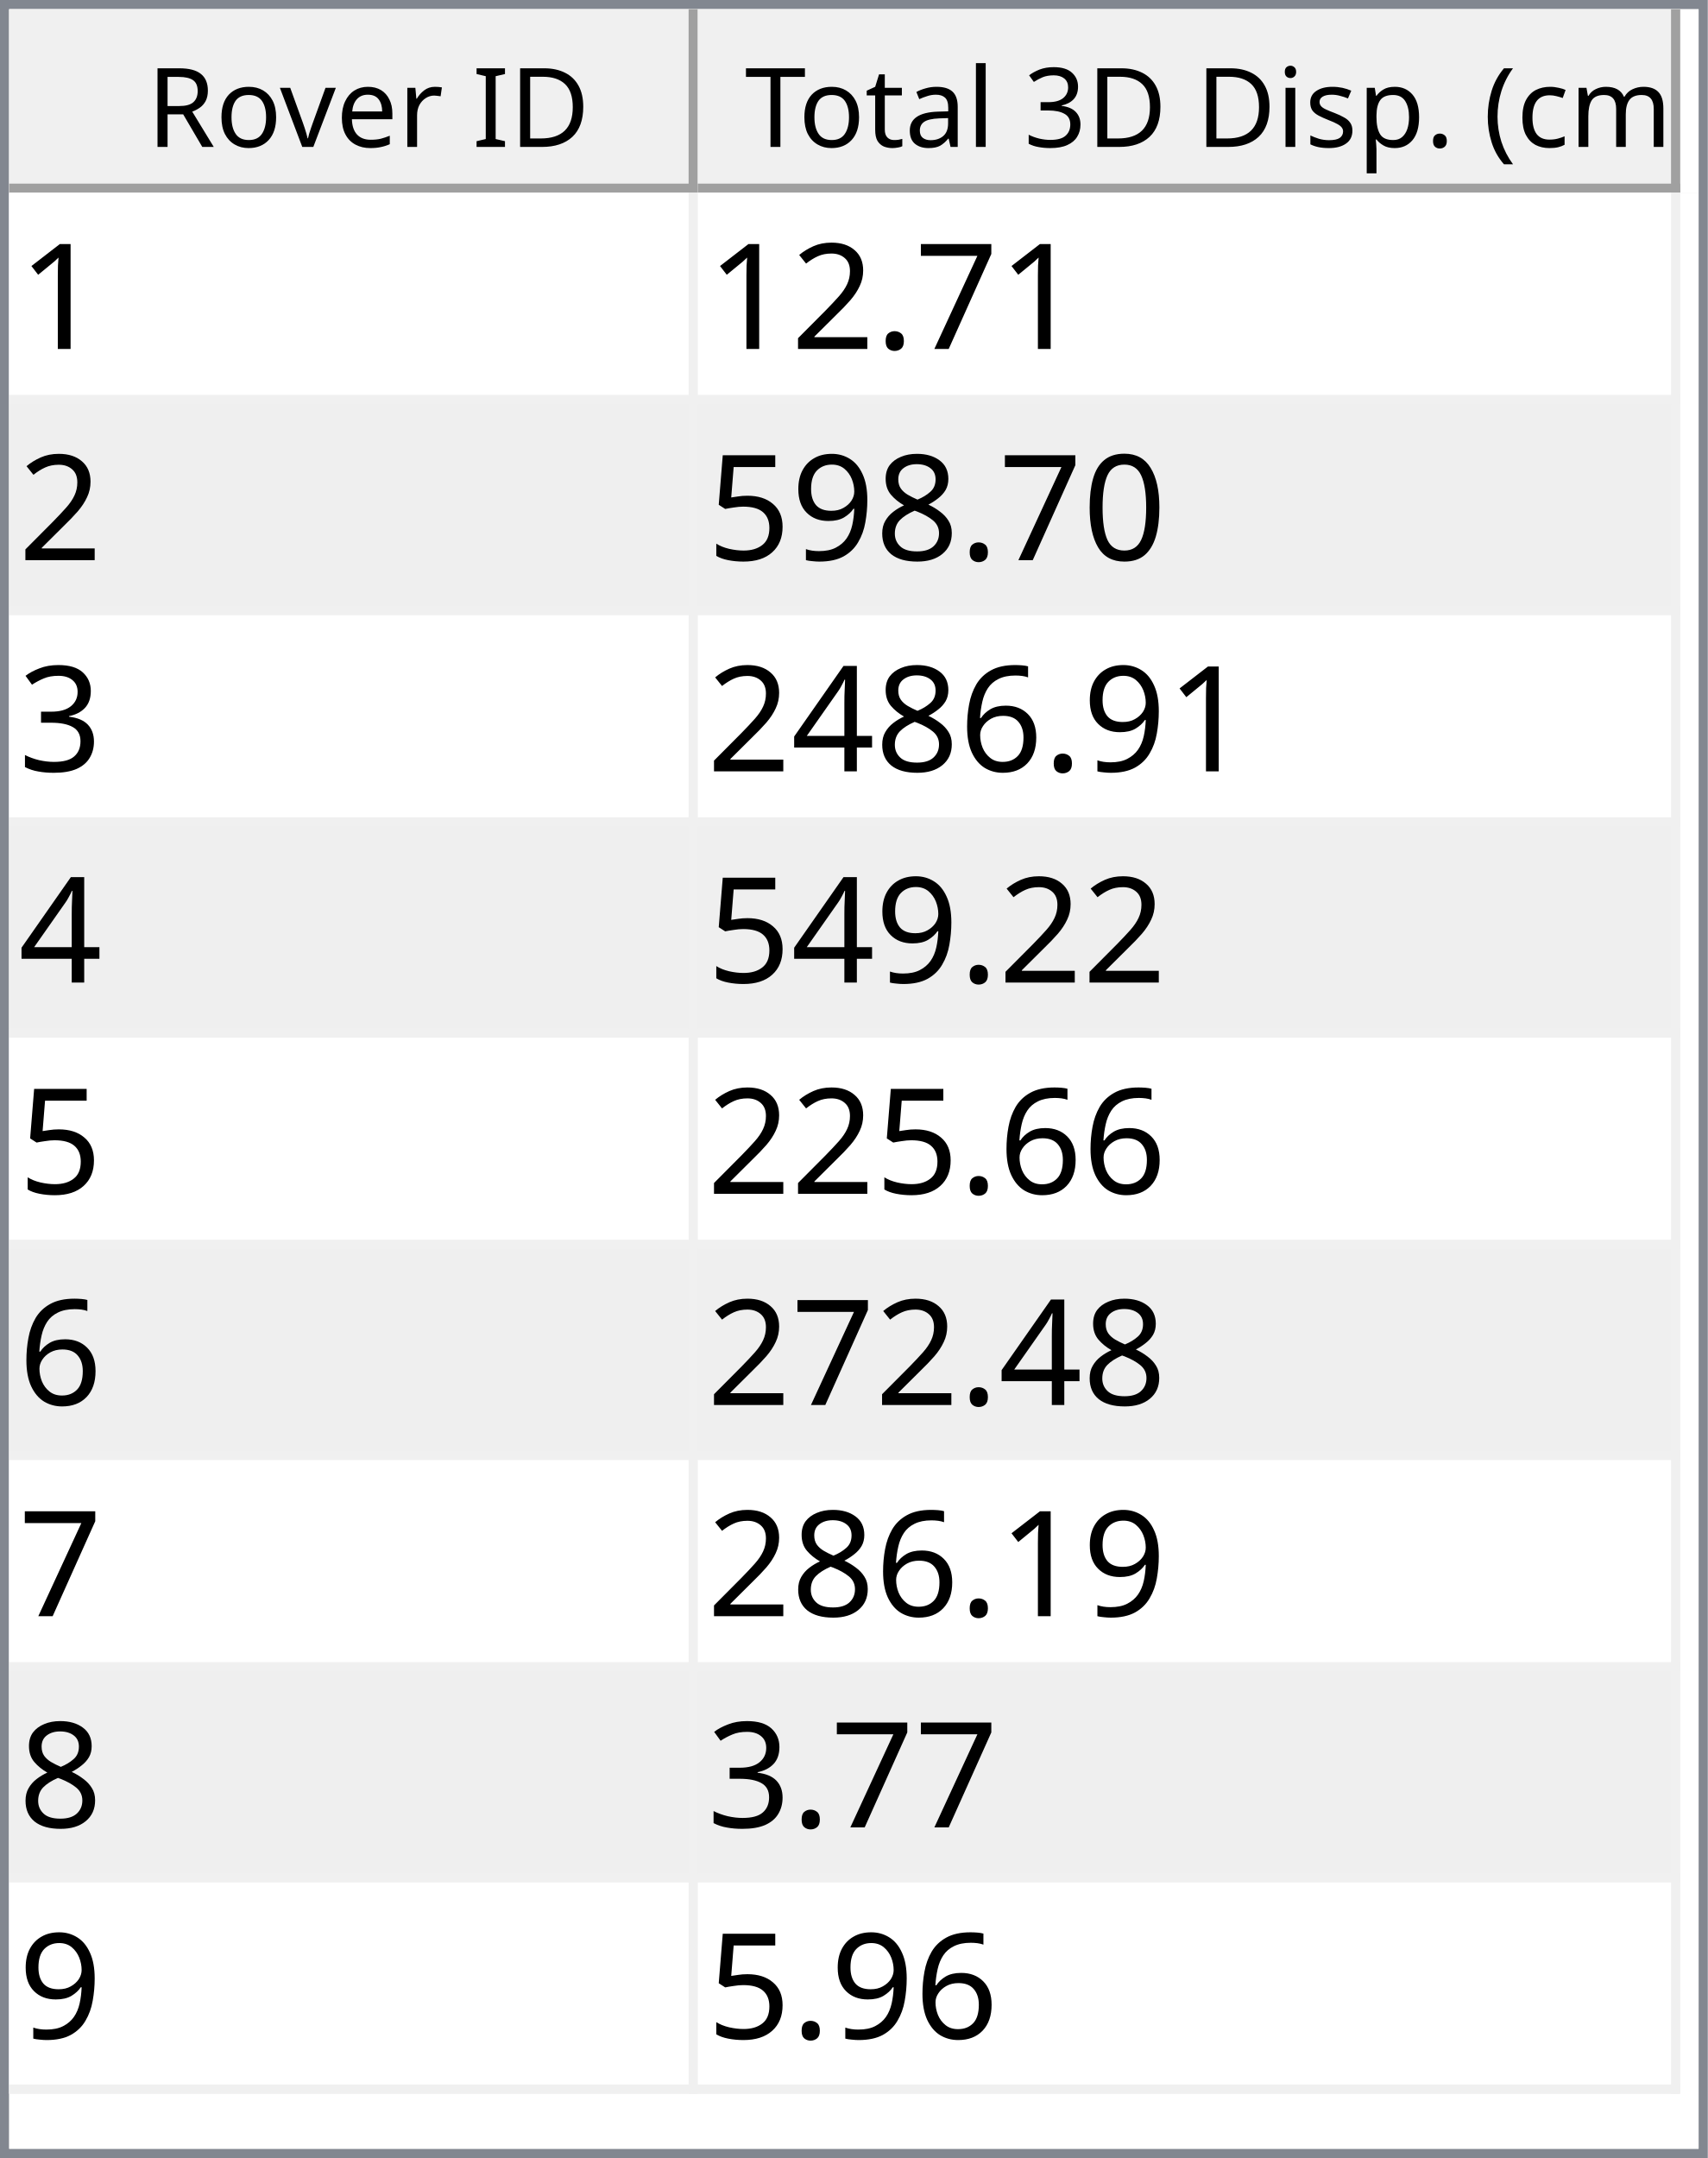
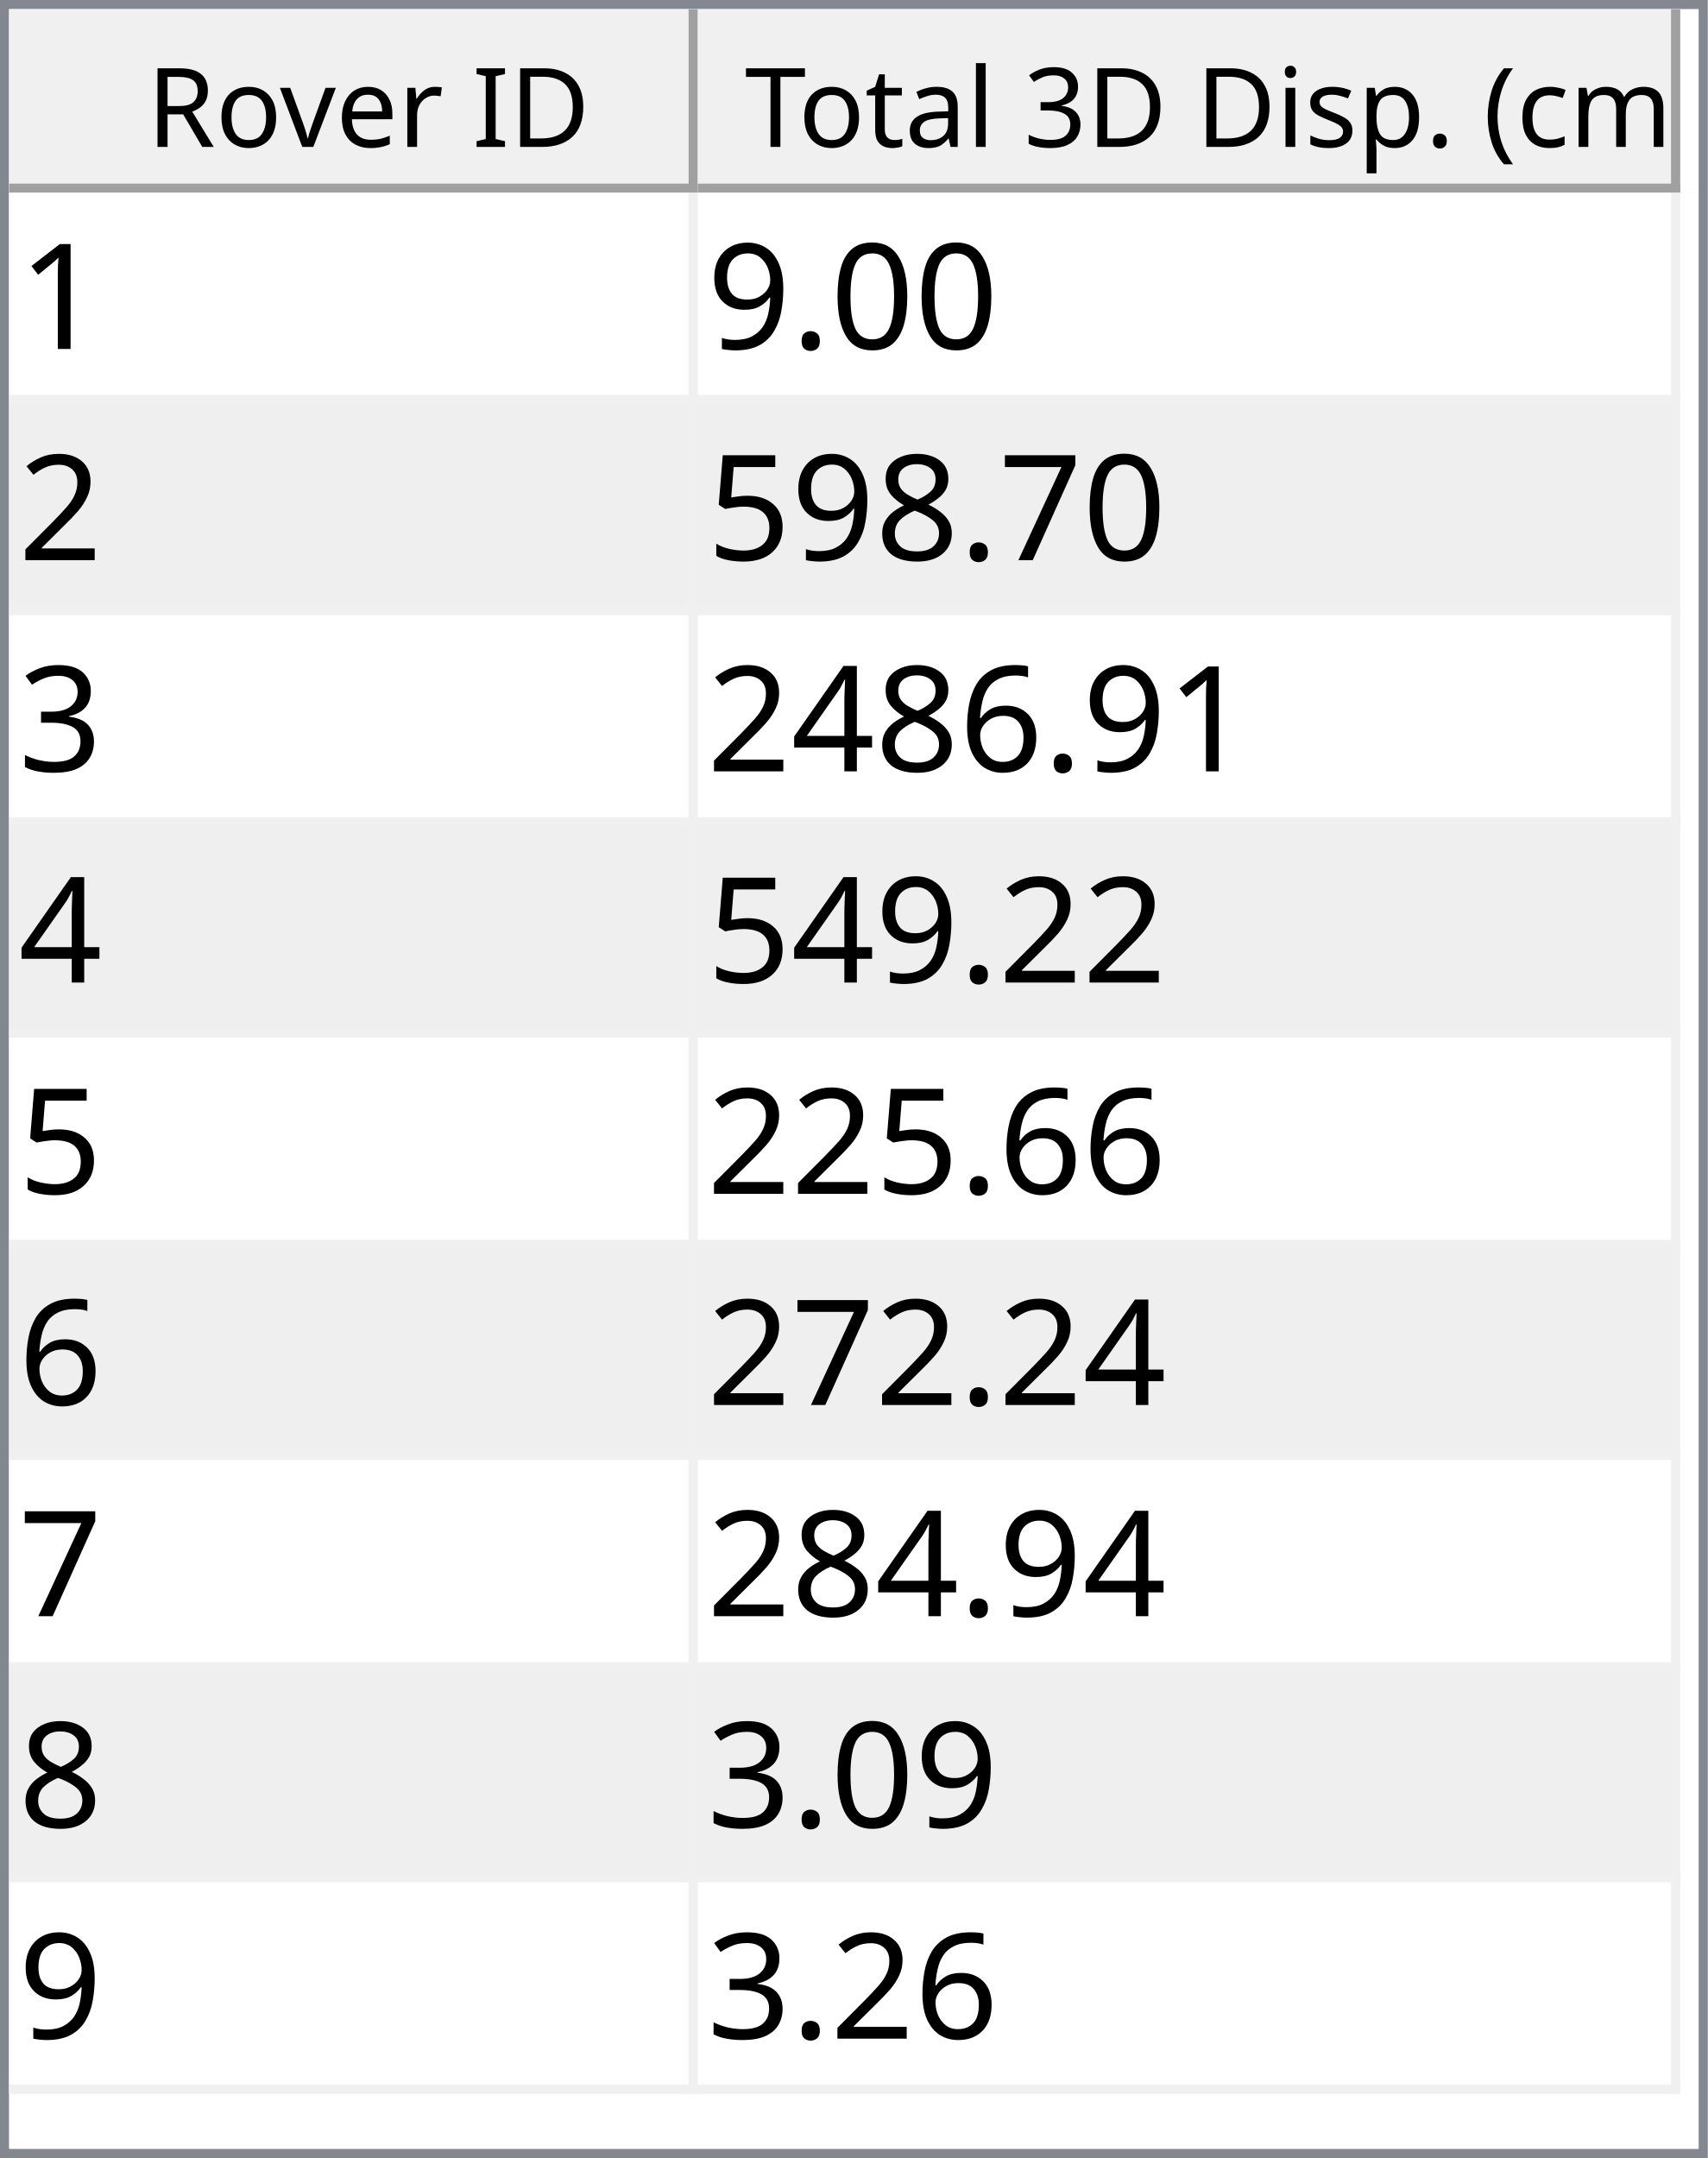
<svg xmlns="http://www.w3.org/2000/svg" style="fill-opacity:1; color-rendering:auto; color-interpolation:auto; text-rendering:auto; stroke:black; stroke-linecap:square; stroke-miterlimit:10; shape-rendering:auto; stroke-opacity:1; fill:black; stroke-dasharray:none; font-weight:normal; stroke-width:1; font-family:'Dialog'; font-style:normal; stroke-linejoin:miter; font-size:12px; stroke-dashoffset:0; image-rendering:auto;" width="186" height="235">
  <defs id="genericDefs" />
  <g>
    <defs id="defs1">
      <clipPath clipPathUnits="userSpaceOnUse" id="clipPath1">
        <path d="M0 0 L186 0 L186 235 L0 235 L0 0 Z" />
      </clipPath>
      <clipPath clipPathUnits="userSpaceOnUse" id="clipPath2">
        <path d="M0 0 L0 235 L186 235 L186 0 Z" />
      </clipPath>
      <clipPath clipPathUnits="userSpaceOnUse" id="clipPath3">
        <path d="M0 0 L0 20 L184 20 L184 0 Z" />
      </clipPath>
      <clipPath clipPathUnits="userSpaceOnUse" id="clipPath4">
        <path d="M0 0 L0 20 L75 20 L75 0 Z" />
      </clipPath>
      <clipPath clipPathUnits="userSpaceOnUse" id="clipPath5">
        <path d="M1 1 L1 19 L74 19 L74 1 Z" />
      </clipPath>
      <clipPath clipPathUnits="userSpaceOnUse" id="clipPath6">
        <path d="M0 0 L0 18 L73 18 L73 0 Z" />
      </clipPath>
      <clipPath clipPathUnits="userSpaceOnUse" id="clipPath7">
        <path d="M-0.5 -0.5 L-0.5 19.5 L74.5 19.5 L74.5 -0.5 Z" />
      </clipPath>
      <clipPath clipPathUnits="userSpaceOnUse" id="clipPath8">
        <path d="M0 0 L0 20 L107 20 L107 0 Z" />
      </clipPath>
      <clipPath clipPathUnits="userSpaceOnUse" id="clipPath9">
        <path d="M1 1 L1 19 L106 19 L106 1 Z" />
      </clipPath>
      <clipPath clipPathUnits="userSpaceOnUse" id="clipPath10">
        <path d="M0 0 L0 18 L105 18 L105 0 Z" />
      </clipPath>
      <clipPath clipPathUnits="userSpaceOnUse" id="clipPath11">
        <path d="M-0.5 -0.5 L-0.5 19.5 L106.5 19.5 L106.5 -0.5 Z" />
      </clipPath>
      <clipPath clipPathUnits="userSpaceOnUse" id="clipPath12">
        <path d="M0 0 L0 213 L184 213 L184 0 Z" />
      </clipPath>
      <clipPath clipPathUnits="userSpaceOnUse" id="clipPath13">
        <path d="M0 0 L0 207 L182 207 L182 0 Z" />
      </clipPath>
      <clipPath clipPathUnits="userSpaceOnUse" id="clipPath14">
        <path d="M-0.5 -0.5 L-0.5 206.5 L181.5 206.5 L181.5 -0.5 Z" />
      </clipPath>
      <clipPath clipPathUnits="userSpaceOnUse" id="clipPath15">
        <path d="M0 0 L0 22 L74 22 L74 0 Z" />
      </clipPath>
      <clipPath clipPathUnits="userSpaceOnUse" id="clipPath16">
        <path d="M0 0 L0 22 L106 22 L106 0 Z" />
      </clipPath>
      <font horiz-adv-x="64.551" id="font1">
        <font-face ascent="107.91" descent="25.098" units-per-em="100" style="font-style:normal; font-family:Segoe UI; font-weight:normal;" />
        <missing-glyph horiz-adv-x="64.551" d="M8.109 0 L8.109 68.266 L56.453 68.266 L56.453 0 L8.109 0 ZM15.328 7.234 L49.219 7.234 L49.219 61.031 L15.328 61.031 L15.328 7.234 Z" />
        <glyph unicode="D" horiz-adv-x="70.117" d="M9.188 0 L9.188 70.016 L28.516 70.016 Q65.531 70.016 65.531 35.891 Q65.531 19.672 55.25 9.836 Q44.969 0 27.734 0 L9.188 0 ZM17.391 62.594 L17.391 7.422 L27.828 7.422 Q41.609 7.422 49.273 14.797 Q56.938 22.172 56.938 35.688 Q56.938 62.594 28.328 62.594 L17.391 62.594 Z" />
        <glyph unicode="I" horiz-adv-x="26.611" d="M17.391 0 L9.188 0 L9.188 70.016 L17.391 70.016 L17.391 0 Z" />
        <glyph unicode=" " horiz-adv-x="27.393" d="" />
        <glyph unicode="r" horiz-adv-x="34.766" d="M34.188 41.891 Q32.078 43.5 28.125 43.5 Q23 43.5 19.555 38.672 Q16.109 33.844 16.109 25.484 L16.109 0 L8.109 0 L8.109 50 L16.109 50 L16.109 39.703 L16.312 39.703 Q18.016 44.969 21.531 47.922 Q25.047 50.875 29.391 50.875 Q32.516 50.875 34.188 50.203 L34.188 41.891 Z" />
        <glyph unicode="e" horiz-adv-x="52.295" d="M48.297 23 L12.984 23 Q13.188 14.656 17.484 10.109 Q21.781 5.562 29.297 5.562 Q37.75 5.562 44.828 11.141 L44.828 3.609 Q38.234 -1.172 27.391 -1.172 Q16.797 -1.172 10.742 5.641 Q4.688 12.453 4.688 24.812 Q4.688 36.469 11.305 43.82 Q17.922 51.172 27.734 51.172 Q37.547 51.172 42.922 44.828 Q48.297 38.484 48.297 27.203 L48.297 23 ZM40.094 29.781 Q40.047 36.719 36.75 40.578 Q33.453 44.438 27.594 44.438 Q21.922 44.438 17.969 40.383 Q14.016 36.328 13.094 29.781 L40.094 29.781 Z" />
        <glyph unicode="v" horiz-adv-x="47.9" d="M47.406 50 L27.484 0 L19.625 0 L0.688 50 L9.469 50 L22.172 13.672 Q23.578 9.672 23.922 6.688 L24.125 6.688 Q24.609 10.453 25.688 13.484 L38.969 50 L47.406 50 Z" />
        <glyph unicode="o" horiz-adv-x="58.594" d="M29 -1.172 Q17.922 -1.172 11.305 5.836 Q4.688 12.844 4.688 24.422 Q4.688 37.016 11.57 44.094 Q18.453 51.172 30.172 51.172 Q41.359 51.172 47.633 44.289 Q53.906 37.406 53.906 25.203 Q53.906 13.234 47.141 6.031 Q40.375 -1.172 29 -1.172 ZM29.594 44.438 Q21.875 44.438 17.383 39.188 Q12.891 33.938 12.891 24.703 Q12.891 15.828 17.43 10.695 Q21.969 5.562 29.594 5.562 Q37.359 5.562 41.531 10.594 Q45.703 15.625 45.703 24.906 Q45.703 34.281 41.531 39.359 Q37.359 44.438 29.594 44.438 Z" />
        <glyph unicode="R" horiz-adv-x="59.814" d="M59.375 0 L49.609 0 L37.891 19.625 Q36.281 22.359 34.766 24.289 Q33.25 26.219 31.664 27.438 Q30.078 28.656 28.25 29.219 Q26.422 29.781 24.125 29.781 L17.391 29.781 L17.391 0 L9.188 0 L9.188 70.016 L30.078 70.016 Q34.672 70.016 38.555 68.867 Q42.438 67.719 45.289 65.375 Q48.141 63.031 49.758 59.547 Q51.375 56.062 51.375 51.375 Q51.375 47.703 50.273 44.656 Q49.172 41.609 47.148 39.211 Q45.125 36.812 42.266 35.133 Q39.406 33.453 35.844 32.516 L35.844 32.328 Q37.594 31.547 38.891 30.547 Q40.188 29.547 41.359 28.18 Q42.531 26.812 43.68 25.078 Q44.828 23.344 46.234 21.047 L59.375 0 ZM17.391 62.594 L17.391 37.203 L28.516 37.203 Q31.594 37.203 34.203 38.133 Q36.812 39.062 38.719 40.797 Q40.625 42.531 41.703 45.047 Q42.781 47.562 42.781 50.688 Q42.781 56.297 39.141 59.445 Q35.5 62.594 28.609 62.594 L17.391 62.594 Z" />
        <glyph unicode=")" horiz-adv-x="30.176" d="M8.297 -15.922 L1.172 -15.922 Q16.406 2.344 16.406 26.812 Q16.406 51.469 1.078 70.016 L8.297 70.016 Q23.531 52.156 23.531 26.703 Q23.531 1.375 8.297 -15.922 Z" />
        <glyph unicode="m" horiz-adv-x="86.133" d="M79.109 0 L71.094 0 L71.094 28.719 Q71.094 37.016 68.531 40.727 Q65.969 44.438 59.906 44.438 Q54.781 44.438 51.195 39.75 Q47.609 35.062 47.609 28.516 L47.609 0 L39.594 0 L39.594 29.688 Q39.594 44.438 28.219 44.438 Q22.953 44.438 19.531 40.016 Q16.109 35.594 16.109 28.516 L16.109 0 L8.109 0 L8.109 50 L16.109 50 L16.109 42.094 L16.312 42.094 Q21.625 51.172 31.844 51.172 Q36.969 51.172 40.773 48.312 Q44.578 45.453 46 40.828 Q51.562 51.172 62.594 51.172 Q79.109 51.172 79.109 30.812 L79.109 0 Z" />
        <glyph unicode="c" horiz-adv-x="46.191" d="M42.188 2.297 Q36.422 -1.172 28.516 -1.172 Q17.828 -1.172 11.258 5.789 Q4.688 12.75 4.688 23.828 Q4.688 36.188 11.766 43.68 Q18.844 51.172 30.672 51.172 Q37.25 51.172 42.281 48.734 L42.281 40.531 Q36.719 44.438 30.375 44.438 Q22.703 44.438 17.797 38.945 Q12.891 33.453 12.891 24.516 Q12.891 15.719 17.508 10.641 Q22.125 5.562 29.891 5.562 Q36.422 5.562 42.188 9.906 L42.188 2.297 Z" />
        <glyph unicode="(" horiz-adv-x="30.176" d="M29.109 -15.922 L21.969 -15.922 Q6.844 1.375 6.844 26.703 Q6.844 52.156 21.969 70.016 L29.203 70.016 Q13.875 51.469 13.875 26.812 Q13.875 2.344 29.109 -15.922 Z" />
        <glyph unicode="." horiz-adv-x="21.68" d="M10.891 -1.078 Q8.641 -1.078 7.055 0.539 Q5.469 2.156 5.469 4.391 Q5.469 6.641 7.055 8.273 Q8.641 9.906 10.891 9.906 Q13.188 9.906 14.797 8.273 Q16.406 6.641 16.406 4.391 Q16.406 2.156 14.797 0.539 Q13.188 -1.078 10.891 -1.078 Z" />
        <glyph unicode="p" horiz-adv-x="58.789" d="M16.312 7.234 L16.109 7.234 L16.109 -23 L8.109 -23 L8.109 50 L16.109 50 L16.109 41.219 L16.312 41.219 Q22.219 51.172 33.594 51.172 Q43.266 51.172 48.688 44.461 Q54.109 37.75 54.109 26.469 Q54.109 13.922 48 6.375 Q41.891 -1.172 31.297 -1.172 Q21.578 -1.172 16.312 7.234 ZM16.109 27.391 L16.109 20.406 Q16.109 14.203 20.141 9.883 Q24.172 5.562 30.375 5.562 Q37.641 5.562 41.773 11.133 Q45.906 16.703 45.906 26.609 Q45.906 34.969 42.047 39.703 Q38.188 44.438 31.594 44.438 Q24.609 44.438 20.359 39.578 Q16.109 34.719 16.109 27.391 Z" />
        <glyph unicode="s" horiz-adv-x="42.432" d="M5.078 1.812 L5.078 10.406 Q11.625 5.562 19.484 5.562 Q30.031 5.562 30.031 12.594 Q30.031 14.594 29.125 15.992 Q28.219 17.391 26.68 18.461 Q25.141 19.531 23.07 20.383 Q21 21.234 18.609 22.172 Q15.281 23.484 12.766 24.828 Q10.25 26.172 8.57 27.859 Q6.891 29.547 6.031 31.695 Q5.172 33.844 5.172 36.719 Q5.172 40.234 6.789 42.945 Q8.406 45.656 11.086 47.484 Q13.766 49.312 17.211 50.242 Q20.656 51.172 24.312 51.172 Q30.812 51.172 35.938 48.922 L35.938 40.828 Q30.422 44.438 23.25 44.438 Q21 44.438 19.195 43.922 Q17.391 43.406 16.094 42.477 Q14.797 41.547 14.086 40.258 Q13.375 38.969 13.375 37.406 Q13.375 35.453 14.086 34.133 Q14.797 32.812 16.164 31.789 Q17.531 30.766 19.484 29.938 Q21.438 29.109 23.922 28.125 Q27.25 26.859 29.883 25.516 Q32.516 24.172 34.375 22.484 Q36.234 20.797 37.234 18.602 Q38.234 16.406 38.234 13.375 Q38.234 9.672 36.602 6.938 Q34.969 4.203 32.234 2.398 Q29.5 0.594 25.93 -0.289 Q22.359 -1.172 18.453 -1.172 Q10.75 -1.172 5.078 1.812 Z" />
        <glyph unicode="i" horiz-adv-x="24.219" d="M12.203 62.703 Q10.062 62.703 8.547 64.164 Q7.031 65.625 7.031 67.875 Q7.031 70.125 8.547 71.609 Q10.062 73.094 12.203 73.094 Q14.406 73.094 15.945 71.609 Q17.484 70.125 17.484 67.875 Q17.484 65.719 15.945 64.211 Q14.406 62.703 12.203 62.703 ZM16.109 0 L8.109 0 L8.109 50 L16.109 50 L16.109 0 Z" />
        <glyph unicode="3" horiz-adv-x="53.906" d="M46.531 19.828 Q46.531 15.094 44.75 11.211 Q42.969 7.328 39.719 4.57 Q36.469 1.812 31.93 0.297 Q27.391 -1.219 21.922 -1.219 Q11.922 -1.219 6 2.594 L6 11.188 Q13.094 5.609 22.219 5.609 Q25.875 5.609 28.828 6.539 Q31.781 7.469 33.906 9.227 Q36.031 10.984 37.18 13.477 Q38.328 15.969 38.328 19.094 Q38.328 32.812 18.797 32.812 L12.984 32.812 L12.984 39.594 L18.5 39.594 Q35.797 39.594 35.797 52.484 Q35.797 64.406 22.609 64.406 Q15.188 64.406 8.688 59.422 L8.688 67.188 Q15.375 71.188 24.609 71.188 Q29 71.188 32.57 69.969 Q36.141 68.75 38.68 66.555 Q41.219 64.359 42.609 61.281 Q44 58.203 44 54.5 Q44 40.672 30.031 36.719 L30.031 36.531 Q33.594 36.141 36.625 34.797 Q39.656 33.453 41.852 31.305 Q44.047 29.156 45.289 26.25 Q46.531 23.344 46.531 19.828 Z" />
        <glyph unicode="l" horiz-adv-x="24.219" d="M16.109 0 L8.109 0 L8.109 74.031 L16.109 74.031 L16.109 0 Z" />
        <glyph unicode="a" horiz-adv-x="50.879" d="M43.891 0 L35.891 0 L35.891 7.812 L35.688 7.812 Q30.469 -1.172 20.312 -1.172 Q12.844 -1.172 8.617 2.781 Q4.391 6.734 4.391 13.281 Q4.391 27.297 20.906 29.594 L35.891 31.688 Q35.891 44.438 25.594 44.438 Q16.547 44.438 9.281 38.281 L9.281 46.484 Q16.656 51.172 26.266 51.172 Q43.891 51.172 43.891 32.516 L43.891 0 ZM35.891 25.297 L23.828 23.641 Q18.266 22.859 15.43 20.875 Q12.594 18.891 12.594 13.875 Q12.594 10.203 15.211 7.883 Q17.828 5.562 22.172 5.562 Q28.125 5.562 32.008 9.742 Q35.891 13.922 35.891 20.312 L35.891 25.297 Z" />
        <glyph unicode="t" horiz-adv-x="33.887" d="M31.297 0.484 Q28.469 -1.078 23.828 -1.078 Q10.688 -1.078 10.688 13.578 L10.688 43.172 L2.094 43.172 L2.094 50 L10.688 50 L10.688 62.203 L18.703 64.797 L18.703 50 L31.297 50 L31.297 43.172 L18.703 43.172 L18.703 14.984 Q18.703 9.969 20.414 7.82 Q22.125 5.672 26.078 5.672 Q29.109 5.672 31.297 7.328 L31.297 0.484 Z" />
        <glyph unicode="T" horiz-adv-x="52.393" d="M50.594 62.594 L30.375 62.594 L30.375 0 L22.172 0 L22.172 62.594 L2 62.594 L2 70.016 L50.594 70.016 L50.594 62.594 Z" />
      </font>
      <font horiz-adv-x="75.0" id="font2">
        <font-face ascent="100.537" descent="21.973" units-per-em="100" style="font-style:normal; font-family:sans-serif; font-weight:normal;" />
        <missing-glyph horiz-adv-x="75.0" d="M12.5 0 L12.5 62.5 L62.5 62.5 L62.5 0 L12.5 0 ZM14.062 1.562 L60.938 1.562 L60.938 60.938 L14.062 60.938 L14.062 1.562 Z" />
        <glyph unicode="1" horiz-adv-x="55.615" d="M37.25 0 L28.469 0 L28.469 56 Q25.297 52.984 20.141 49.953 Q14.984 46.922 10.891 45.406 L10.891 53.906 Q18.266 57.375 23.781 62.305 Q29.297 67.234 31.594 71.875 L37.25 71.875 L37.25 0 Z" />
+         <glyph unicode="0" horiz-adv-x="55.615" d="M4.156 35.297 Q4.156 48 6.766 55.742 Q9.375 63.484 14.523 67.68 Q19.672 71.875 27.484 71.875 Q33.25 71.875 37.594 69.555 Q41.938 67.234 44.773 62.867 Q47.609 58.5 49.219 52.227 Q50.828 45.953 50.828 35.297 Q50.828 22.703 48.242 14.969 Q45.656 7.234 40.508 3.008 Q35.359 -1.219 27.484 -1.219 Q17.141 -1.219 11.234 6.203 Q4.156 15.141 4.156 35.297 ZM13.188 35.297 Q13.188 17.672 17.312 11.836 Q21.438 6 27.484 6 Q33.547 6 37.672 11.859 Q41.797 17.719 41.797 35.297 Q41.797 52.984 37.672 58.789 Q33.547 64.594 27.391 64.594 Q21.344 64.594 17.719 59.469 Q13.188 52.938 13.188 35.297 Z" />
+         <glyph unicode="." horiz-adv-x="27.783" d="M9.078 0 L9.078 10.016 L19.094 10.016 L19.094 0 L9.078 0 Z" />
+         <glyph unicode="9" horiz-adv-x="55.615" d="M5.469 16.547 L13.922 17.328 Q14.984 11.375 18.016 8.688 Q21.047 6 25.781 6 Q29.828 6 32.883 7.859 Q35.938 9.719 37.891 12.82 Q39.844 15.922 41.164 21.195 Q42.484 26.469 42.484 31.938 Q42.484 32.516 42.438 33.688 Q39.797 29.5 35.234 26.883 Q30.672 24.266 25.344 24.266 Q16.453 24.266 10.305 30.711 Q4.156 37.156 4.156 47.703 Q4.156 58.594 10.578 65.234 Q17 71.875 26.656 71.875 Q33.641 71.875 39.43 68.117 Q45.219 64.359 48.219 57.398 Q51.219 50.438 51.219 37.25 Q51.219 23.531 48.242 15.406 Q45.266 7.281 39.383 3.031 Q33.5 -1.219 25.594 -1.219 Q17.188 -1.219 11.867 3.445 Q6.547 8.109 5.469 16.547 ZM41.453 48.141 Q41.453 55.719 37.43 60.156 Q33.406 64.594 27.734 64.594 Q21.875 64.594 17.531 59.812 Q13.188 55.031 13.188 47.406 Q13.188 40.578 17.312 36.305 Q21.438 32.031 27.484 32.031 Q33.594 32.031 37.523 36.305 Q41.453 40.578 41.453 48.141 Z" />
+         <glyph unicode="2" horiz-adv-x="55.615" d="M50.344 8.453 L50.344 0 L3.031 0 Q2.938 3.172 4.047 6.109 Q5.859 10.938 9.836 15.625 Q13.812 20.312 21.344 26.469 Q33.016 36.031 37.117 41.625 Q41.219 47.219 41.219 52.203 Q41.219 57.422 37.477 61.008 Q33.734 64.594 27.734 64.594 Q21.391 64.594 17.578 60.789 Q13.766 56.984 13.719 50.25 L4.688 51.172 Q5.609 61.281 11.664 66.578 Q17.719 71.875 27.938 71.875 Q38.234 71.875 44.242 66.164 Q50.25 60.453 50.25 52 Q50.25 47.703 48.492 43.555 Q46.734 39.406 42.656 34.812 Q38.578 30.219 29.109 22.219 Q21.188 15.578 18.945 13.211 Q16.703 10.844 15.234 8.453 L50.344 8.453 Z" />
        <glyph unicode="7" horiz-adv-x="55.615" d="M4.734 62.203 L4.734 70.656 L51.078 70.656 L51.078 63.812 Q44.234 56.547 37.523 44.484 Q30.812 32.422 27.156 19.672 Q24.516 10.688 23.781 0 L14.75 0 Q14.891 8.453 18.062 20.414 Q21.234 32.375 27.172 43.484 Q33.109 54.594 39.797 62.203 L4.734 62.203 Z" />
-         <glyph unicode="." horiz-adv-x="27.783" d="M9.078 0 L9.078 10.016 L19.094 10.016 L19.094 0 L9.078 0 Z" />
-         <glyph unicode="2" horiz-adv-x="55.615" d="M50.344 8.453 L50.344 0 L3.031 0 Q2.938 3.172 4.047 6.109 Q5.859 10.938 9.836 15.625 Q13.812 20.312 21.344 26.469 Q33.016 36.031 37.117 41.625 Q41.219 47.219 41.219 52.203 Q41.219 57.422 37.477 61.008 Q33.734 64.594 27.734 64.594 Q21.391 64.594 17.578 60.789 Q13.766 56.984 13.719 50.25 L4.688 51.172 Q5.609 61.281 11.664 66.578 Q17.719 71.875 27.938 71.875 Q38.234 71.875 44.242 66.164 Q50.25 60.453 50.25 52 Q50.25 47.703 48.492 43.555 Q46.734 39.406 42.656 34.812 Q38.578 30.219 29.109 22.219 Q21.188 15.578 18.945 13.211 Q16.703 10.844 15.234 8.453 L50.344 8.453 Z" />
-         <glyph unicode="0" horiz-adv-x="55.615" d="M4.156 35.297 Q4.156 48 6.766 55.742 Q9.375 63.484 14.523 67.68 Q19.672 71.875 27.484 71.875 Q33.25 71.875 37.594 69.555 Q41.938 67.234 44.773 62.867 Q47.609 58.5 49.219 52.227 Q50.828 45.953 50.828 35.297 Q50.828 22.703 48.242 14.969 Q45.656 7.234 40.508 3.008 Q35.359 -1.219 27.484 -1.219 Q17.141 -1.219 11.234 6.203 Q4.156 15.141 4.156 35.297 ZM13.188 35.297 Q13.188 17.672 17.312 11.836 Q21.438 6 27.484 6 Q33.547 6 37.672 11.859 Q41.797 17.719 41.797 35.297 Q41.797 52.984 37.672 58.789 Q33.547 64.594 27.391 64.594 Q21.344 64.594 17.719 59.469 Q13.188 52.938 13.188 35.297 Z" />
        <glyph unicode="8" horiz-adv-x="55.615" d="M17.672 38.812 Q12.203 40.828 9.57 44.539 Q6.938 48.25 6.938 53.422 Q6.938 61.234 12.555 66.555 Q18.172 71.875 27.484 71.875 Q36.859 71.875 42.578 66.43 Q48.297 60.984 48.297 53.172 Q48.297 48.188 45.68 44.508 Q43.062 40.828 37.75 38.812 Q44.344 36.672 47.781 31.883 Q51.219 27.094 51.219 20.453 Q51.219 11.281 44.727 5.031 Q38.234 -1.219 27.641 -1.219 Q17.047 -1.219 10.547 5.055 Q4.047 11.328 4.047 20.703 Q4.047 27.688 7.594 32.398 Q11.141 37.109 17.672 38.812 ZM15.922 53.719 Q15.922 48.641 19.195 45.414 Q22.469 42.188 27.688 42.188 Q32.766 42.188 36.016 45.383 Q39.266 48.578 39.266 53.219 Q39.266 58.062 35.914 61.359 Q32.562 64.656 27.594 64.656 Q22.562 64.656 19.242 61.43 Q15.922 58.203 15.922 53.719 ZM13.094 20.656 Q13.094 16.891 14.875 13.375 Q16.656 9.859 20.172 7.93 Q23.688 6 27.734 6 Q34.031 6 38.133 10.055 Q42.234 14.109 42.234 20.359 Q42.234 26.703 38.016 30.859 Q33.797 35.016 27.438 35.016 Q21.234 35.016 17.164 30.914 Q13.094 26.812 13.094 20.656 Z" />
-         <glyph unicode="9" horiz-adv-x="55.615" d="M5.469 16.547 L13.922 17.328 Q14.984 11.375 18.016 8.688 Q21.047 6 25.781 6 Q29.828 6 32.883 7.859 Q35.938 9.719 37.891 12.82 Q39.844 15.922 41.164 21.195 Q42.484 26.469 42.484 31.938 Q42.484 32.516 42.438 33.688 Q39.797 29.5 35.234 26.883 Q30.672 24.266 25.344 24.266 Q16.453 24.266 10.305 30.711 Q4.156 37.156 4.156 47.703 Q4.156 58.594 10.578 65.234 Q17 71.875 26.656 71.875 Q33.641 71.875 39.43 68.117 Q45.219 64.359 48.219 57.398 Q51.219 50.438 51.219 37.25 Q51.219 23.531 48.242 15.406 Q45.266 7.281 39.383 3.031 Q33.5 -1.219 25.594 -1.219 Q17.188 -1.219 11.867 3.445 Q6.547 8.109 5.469 16.547 ZM41.453 48.141 Q41.453 55.719 37.43 60.156 Q33.406 64.594 27.734 64.594 Q21.875 64.594 17.531 59.812 Q13.188 55.031 13.188 47.406 Q13.188 40.578 17.312 36.305 Q21.438 32.031 27.484 32.031 Q33.594 32.031 37.523 36.305 Q41.453 40.578 41.453 48.141 Z" />
        <glyph unicode="5" horiz-adv-x="55.615" d="M4.156 18.75 L13.375 19.531 Q14.406 12.797 18.141 9.398 Q21.875 6 27.156 6 Q33.5 6 37.891 10.789 Q42.281 15.578 42.281 23.484 Q42.281 31 38.062 35.352 Q33.844 39.703 27 39.703 Q22.75 39.703 19.336 37.773 Q15.922 35.844 13.969 32.766 L5.719 33.844 L12.641 70.609 L48.25 70.609 L48.25 62.203 L19.672 62.203 L15.828 42.969 Q22.266 47.469 29.344 47.469 Q38.719 47.469 45.164 40.969 Q51.609 34.469 51.609 24.266 Q51.609 14.547 45.953 7.469 Q39.062 -1.219 27.156 -1.219 Q17.391 -1.219 11.211 4.25 Q5.031 9.719 4.156 18.75 Z" />
        <glyph unicode="3" horiz-adv-x="55.615" d="M4.203 18.891 L12.984 20.062 Q14.5 12.594 18.141 9.297 Q21.781 6 27 6 Q33.203 6 37.477 10.297 Q41.75 14.594 41.75 20.953 Q41.75 27 37.797 30.93 Q33.844 34.859 27.734 34.859 Q25.25 34.859 21.531 33.891 L22.516 41.609 Q23.391 41.5 23.922 41.5 Q29.547 41.5 34.039 44.43 Q38.531 47.359 38.531 53.469 Q38.531 58.297 35.258 61.477 Q31.984 64.656 26.812 64.656 Q21.688 64.656 18.266 61.43 Q14.844 58.203 13.875 51.766 L5.078 53.328 Q6.688 62.156 12.398 67.016 Q18.109 71.875 26.609 71.875 Q32.469 71.875 37.398 69.359 Q42.328 66.844 44.945 62.5 Q47.562 58.156 47.562 53.266 Q47.562 48.641 45.07 44.828 Q42.578 41.016 37.703 38.766 Q44.047 37.312 47.562 32.695 Q51.078 28.078 51.078 21.141 Q51.078 11.766 44.242 5.25 Q37.406 -1.266 26.953 -1.266 Q17.531 -1.266 11.305 4.352 Q5.078 9.969 4.203 18.891 Z" />
        <glyph unicode="6" horiz-adv-x="55.615" d="M49.75 54.047 L41.016 53.375 Q39.844 58.547 37.703 60.891 Q34.125 64.656 28.906 64.656 Q24.703 64.656 21.531 62.312 Q17.391 59.281 14.992 53.469 Q12.594 47.656 12.5 36.922 Q15.672 41.75 20.266 44.094 Q24.859 46.438 29.891 46.438 Q38.672 46.438 44.852 39.969 Q51.031 33.5 51.031 23.25 Q51.031 16.5 48.125 10.719 Q45.219 4.938 40.141 1.859 Q35.062 -1.219 28.609 -1.219 Q17.625 -1.219 10.695 6.859 Q3.766 14.938 3.766 33.5 Q3.766 54.25 11.422 63.672 Q18.109 71.875 29.438 71.875 Q37.891 71.875 43.289 67.141 Q48.688 62.406 49.75 54.047 ZM13.875 23.188 Q13.875 18.656 15.797 14.508 Q17.719 10.359 21.188 8.18 Q24.656 6 28.469 6 Q34.031 6 38.039 10.492 Q42.047 14.984 42.047 22.703 Q42.047 30.125 38.086 34.398 Q34.125 38.672 28.125 38.672 Q22.172 38.672 18.023 34.398 Q13.875 30.125 13.875 23.188 Z" />
        <glyph unicode="4" horiz-adv-x="55.615" d="M32.328 0 L32.328 17.141 L1.266 17.141 L1.266 25.203 L33.938 71.578 L41.109 71.578 L41.109 25.203 L50.781 25.203 L50.781 17.141 L41.109 17.141 L41.109 0 L32.328 0 ZM32.328 25.203 L32.328 57.469 L9.906 25.203 L32.328 25.203 Z" />
      </font>
    </defs>
    <g style="fill:white; stroke:white;">
      <rect x="0" y="0" width="186" style="clip-path:url(#clipPath1); stroke:none;" height="235" />
    </g>
    <g style="fill:white; text-rendering:optimizeSpeed; color-rendering:optimizeSpeed; image-rendering:optimizeSpeed; shape-rendering:crispEdges; stroke:white; color-interpolation:sRGB;">
      <rect x="0" width="186" height="235" y="0" style="stroke:none;" />
      <path style="stroke:none;" d="M0 235 L186 235 L186 0 L0 0 Z" />
    </g>
    <g style="fill:rgb(240,240,240); font-family:'Segoe UI'; stroke:rgb(240,240,240);">
      <rect x="0" y="0" width="186" style="clip-path:url(#clipPath2); stroke:none;" height="235" />
    </g>
    <g style="fill:rgb(130,135,144); font-family:'Segoe UI'; stroke:rgb(130,135,144);">
      <path d="M0 0 L186 0 L186 235 L0 235 L0 0 ZM1 1 L185 1 L185 234 L1 234 L1 1 Z" style="fill-rule:evenodd; clip-path:url(#clipPath2); stroke:none;" />
    </g>
    <g style="fill:white; font-family:'Segoe UI'; stroke:white;" transform="translate(1,1)">
      <rect x="0" y="0" width="184" style="clip-path:url(#clipPath3); stroke:none;" height="20" />
    </g>
    <g style="fill:rgb(240,240,240); font-family:'Segoe UI'; stroke:rgb(240,240,240);" transform="translate(1,1)">
      <rect x="0" y="0" width="75" style="clip-path:url(#clipPath4); stroke:none;" height="20" />
    </g>
    <g style="font-family:'Segoe UI';" transform="translate(2,2)">
      <text x="14" xml:space="preserve" y="14" style="clip-path:url(#clipPath6); stroke:none;">Rover ID</text>
    </g>
    <g style="fill:rgb(160,160,160); font-family:'Segoe UI'; stroke:rgb(160,160,160); stroke-linejoin:bevel;" transform="translate(1.5,1.5)">
      <line x1="74" x2="74" y1="0" style="fill:none; clip-path:url(#clipPath7);" y2="19" />
    </g>
    <g style="fill:rgb(160,160,160); font-family:'Segoe UI'; stroke:rgb(160,160,160); stroke-linejoin:bevel;" transform="matrix(1,0,0,1,1,1) translate(0.5,0.5)">
      <line x1="0" x2="74" y1="19" style="fill:none; clip-path:url(#clipPath7);" y2="19" />
    </g>
    <g style="fill:rgb(240,240,240); font-family:'Segoe UI'; stroke:rgb(240,240,240);" transform="translate(76,1)">
      <rect x="0" y="0" width="107" style="clip-path:url(#clipPath8); stroke:none;" height="20" />
    </g>
    <g style="font-family:'Segoe UI';" transform="translate(77,2)">
      <text x="1" xml:space="preserve" y="14" style="clip-path:url(#clipPath10); stroke:none;"> Total 3D Disp. (cm)</text>
    </g>
    <g style="fill:rgb(160,160,160); font-family:'Segoe UI'; stroke:rgb(160,160,160); stroke-linejoin:bevel;" transform="translate(76.5,1.5)">
      <line x1="106" x2="106" y1="0" style="fill:none; clip-path:url(#clipPath11);" y2="19" />
    </g>
    <g style="fill:rgb(160,160,160); font-family:'Segoe UI'; stroke:rgb(160,160,160); stroke-linejoin:bevel;" transform="matrix(1,0,0,1,76,1) translate(0.5,0.5)">
      <line x1="0" x2="106" y1="19" style="fill:none; clip-path:url(#clipPath11);" y2="19" />
    </g>
    <g style="fill:white; font-family:'Segoe UI'; stroke:white;" transform="translate(1,21)">
      <rect x="0" y="0" width="184" style="clip-path:url(#clipPath12); stroke:none;" height="213" />
    </g>
    <g style="fill:rgb(240,240,240); font-size:16px; font-family:sans-serif; stroke:rgb(240,240,240);" transform="translate(1,21)">
      <rect x="0" y="0" width="182" style="clip-path:url(#clipPath13); stroke:none;" height="207" />
      <line transform="translate(0.5,0.5)" x1="0" x2="181" y1="22" style="clip-path:url(#clipPath14); fill:none; stroke-linejoin:bevel;" y2="22" />
    </g>
    <g transform="matrix(1,0,0,1,1,21) translate(0.5,0.5)" style="fill:rgb(240,240,240); font-size:16px; font-family:sans-serif; stroke:rgb(240,240,240); stroke-linejoin:bevel;">
      <line x1="0" x2="181" y1="45" style="fill:none; clip-path:url(#clipPath14);" y2="45" />
    </g>
    <g transform="matrix(1,0,0,1,1,21) translate(0.5,0.5)" style="fill:rgb(240,240,240); font-size:16px; font-family:sans-serif; stroke:rgb(240,240,240); stroke-linejoin:bevel;">
      <line x1="0" x2="181" y1="68" style="fill:none; clip-path:url(#clipPath14);" y2="68" />
    </g>
    <g transform="matrix(1,0,0,1,1,21) translate(0.5,0.5)" style="fill:rgb(240,240,240); font-size:16px; font-family:sans-serif; stroke:rgb(240,240,240); stroke-linejoin:bevel;">
      <line x1="0" x2="181" y1="91" style="fill:none; clip-path:url(#clipPath14);" y2="91" />
    </g>
    <g transform="matrix(1,0,0,1,1,21) translate(0.5,0.5)" style="fill:rgb(240,240,240); font-size:16px; font-family:sans-serif; stroke:rgb(240,240,240); stroke-linejoin:bevel;">
      <line x1="0" x2="181" y1="114" style="fill:none; clip-path:url(#clipPath14);" y2="114" />
    </g>
    <g transform="matrix(1,0,0,1,1,21) translate(0.5,0.5)" style="fill:rgb(240,240,240); font-size:16px; font-family:sans-serif; stroke:rgb(240,240,240); stroke-linejoin:bevel;">
      <line x1="0" x2="181" y1="137" style="fill:none; clip-path:url(#clipPath14);" y2="137" />
    </g>
    <g transform="matrix(1,0,0,1,1,21) translate(0.5,0.5)" style="fill:rgb(240,240,240); font-size:16px; font-family:sans-serif; stroke:rgb(240,240,240); stroke-linejoin:bevel;">
      <line x1="0" x2="181" y1="160" style="fill:none; clip-path:url(#clipPath14);" y2="160" />
    </g>
    <g transform="matrix(1,0,0,1,1,21) translate(0.5,0.5)" style="fill:rgb(240,240,240); font-size:16px; font-family:sans-serif; stroke:rgb(240,240,240); stroke-linejoin:bevel;">
      <line x1="0" x2="181" y1="183" style="fill:none; clip-path:url(#clipPath14);" y2="183" />
    </g>
    <g transform="matrix(1,0,0,1,1,21) translate(0.5,0.5)" style="fill:rgb(240,240,240); font-size:16px; font-family:sans-serif; stroke:rgb(240,240,240); stroke-linejoin:bevel;">
      <line x1="0" x2="181" y1="206" style="fill:none; clip-path:url(#clipPath14);" y2="206" />
    </g>
    <g transform="matrix(1,0,0,1,1,21) translate(0.5,0.5)" style="fill:rgb(240,240,240); font-size:16px; font-family:sans-serif; stroke:rgb(240,240,240); stroke-linejoin:bevel;">
      <line x1="74" x2="74" y1="0" style="fill:none; clip-path:url(#clipPath14);" y2="206" />
    </g>
    <g transform="matrix(1,0,0,1,1,21) translate(0.5,0.5)" style="fill:rgb(240,240,240); font-size:16px; font-family:sans-serif; stroke:rgb(240,240,240); stroke-linejoin:bevel;">
      <line x1="181" x2="181" y1="0" style="fill:none; clip-path:url(#clipPath14);" y2="206" />
    </g>
    <g style="fill:white; font-size:16px; font-family:sans-serif; stroke:white;" transform="matrix(1,0,0,1,1,21)">
      <rect x="0" y="0" width="74" style="clip-path:url(#clipPath15); stroke:none;" height="22" />
      <text x="1" y="17" style="fill:black; clip-path:url(#clipPath15); stroke:none;" xml:space="preserve">1</text>
    </g>
    <g style="fill:white; font-size:16px; font-family:sans-serif; stroke:white;" transform="matrix(1,0,0,1,1,21) translate(75,0)">
      <rect x="0" y="0" width="106" style="clip-path:url(#clipPath16); stroke:none;" height="22" />
-       <text x="1" y="17" style="fill:black; clip-path:url(#clipPath16); stroke:none;" xml:space="preserve">12.71</text>
+       <text x="1" y="17" style="fill:black; clip-path:url(#clipPath16); stroke:none;" xml:space="preserve">9.00</text>
    </g>
    <g style="fill:rgb(239,239,239); font-size:16px; font-family:sans-serif; stroke:rgb(239,239,239);" transform="matrix(1,0,0,1,1,21) translate(0,23)">
      <rect x="0" y="0" width="74" style="clip-path:url(#clipPath15); stroke:none;" height="22" />
      <text x="1" y="17" style="fill:black; clip-path:url(#clipPath15); stroke:none;" xml:space="preserve">2</text>
    </g>
    <g style="fill:rgb(239,239,239); font-size:16px; font-family:sans-serif; stroke:rgb(239,239,239);" transform="matrix(1,0,0,1,1,21) translate(75,23)">
      <rect x="0" y="0" width="106" style="clip-path:url(#clipPath16); stroke:none;" height="22" />
      <text x="1" y="17" style="fill:black; clip-path:url(#clipPath16); stroke:none;" xml:space="preserve">598.70</text>
    </g>
    <g style="fill:white; font-size:16px; font-family:sans-serif; stroke:white;" transform="matrix(1,0,0,1,1,21) translate(0,46)">
      <rect x="0" y="0" width="74" style="clip-path:url(#clipPath15); stroke:none;" height="22" />
      <text x="1" y="17" style="fill:black; clip-path:url(#clipPath15); stroke:none;" xml:space="preserve">3</text>
    </g>
    <g style="fill:white; font-size:16px; font-family:sans-serif; stroke:white;" transform="matrix(1,0,0,1,1,21) translate(75,46)">
      <rect x="0" y="0" width="106" style="clip-path:url(#clipPath16); stroke:none;" height="22" />
      <text x="1" y="17" style="fill:black; clip-path:url(#clipPath16); stroke:none;" xml:space="preserve">2486.91</text>
    </g>
    <g style="fill:rgb(239,239,239); font-size:16px; font-family:sans-serif; stroke:rgb(239,239,239);" transform="matrix(1,0,0,1,1,21) translate(0,69)">
      <rect x="0" y="0" width="74" style="clip-path:url(#clipPath15); stroke:none;" height="22" />
      <text x="1" y="17" style="fill:black; clip-path:url(#clipPath15); stroke:none;" xml:space="preserve">4</text>
    </g>
    <g style="fill:rgb(239,239,239); font-size:16px; font-family:sans-serif; stroke:rgb(239,239,239);" transform="matrix(1,0,0,1,1,21) translate(75,69)">
      <rect x="0" y="0" width="106" style="clip-path:url(#clipPath16); stroke:none;" height="22" />
      <text x="1" y="17" style="fill:black; clip-path:url(#clipPath16); stroke:none;" xml:space="preserve">549.22</text>
    </g>
    <g style="fill:white; font-size:16px; font-family:sans-serif; stroke:white;" transform="matrix(1,0,0,1,1,21) translate(0,92)">
      <rect x="0" y="0" width="74" style="clip-path:url(#clipPath15); stroke:none;" height="22" />
      <text x="1" y="17" style="fill:black; clip-path:url(#clipPath15); stroke:none;" xml:space="preserve">5</text>
    </g>
    <g style="fill:white; font-size:16px; font-family:sans-serif; stroke:white;" transform="matrix(1,0,0,1,1,21) translate(75,92)">
      <rect x="0" y="0" width="106" style="clip-path:url(#clipPath16); stroke:none;" height="22" />
      <text x="1" y="17" style="fill:black; clip-path:url(#clipPath16); stroke:none;" xml:space="preserve">225.66</text>
    </g>
    <g style="fill:rgb(239,239,239); font-size:16px; font-family:sans-serif; stroke:rgb(239,239,239);" transform="matrix(1,0,0,1,1,21) translate(0,115)">
      <rect x="0" y="0" width="74" style="clip-path:url(#clipPath15); stroke:none;" height="22" />
      <text x="1" y="17" style="fill:black; clip-path:url(#clipPath15); stroke:none;" xml:space="preserve">6</text>
    </g>
    <g style="fill:rgb(239,239,239); font-size:16px; font-family:sans-serif; stroke:rgb(239,239,239);" transform="matrix(1,0,0,1,1,21) translate(75,115)">
      <rect x="0" y="0" width="106" style="clip-path:url(#clipPath16); stroke:none;" height="22" />
-       <text x="1" y="17" style="fill:black; clip-path:url(#clipPath16); stroke:none;" xml:space="preserve">272.48</text>
+       <text x="1" y="17" style="fill:black; clip-path:url(#clipPath16); stroke:none;" xml:space="preserve">272.24</text>
    </g>
    <g style="fill:white; font-size:16px; font-family:sans-serif; stroke:white;" transform="matrix(1,0,0,1,1,21) translate(0,138)">
      <rect x="0" y="0" width="74" style="clip-path:url(#clipPath15); stroke:none;" height="22" />
      <text x="1" y="17" style="fill:black; clip-path:url(#clipPath15); stroke:none;" xml:space="preserve">7</text>
    </g>
    <g style="fill:white; font-size:16px; font-family:sans-serif; stroke:white;" transform="matrix(1,0,0,1,1,21) translate(75,138)">
      <rect x="0" y="0" width="106" style="clip-path:url(#clipPath16); stroke:none;" height="22" />
-       <text x="1" y="17" style="fill:black; clip-path:url(#clipPath16); stroke:none;" xml:space="preserve">286.19</text>
+       <text x="1" y="17" style="fill:black; clip-path:url(#clipPath16); stroke:none;" xml:space="preserve">284.94</text>
    </g>
    <g style="fill:rgb(239,239,239); font-size:16px; font-family:sans-serif; stroke:rgb(239,239,239);" transform="matrix(1,0,0,1,1,21) translate(0,161)">
      <rect x="0" y="0" width="74" style="clip-path:url(#clipPath15); stroke:none;" height="22" />
      <text x="1" y="17" style="fill:black; clip-path:url(#clipPath15); stroke:none;" xml:space="preserve">8</text>
    </g>
    <g style="fill:rgb(239,239,239); font-size:16px; font-family:sans-serif; stroke:rgb(239,239,239);" transform="matrix(1,0,0,1,1,21) translate(75,161)">
      <rect x="0" y="0" width="106" style="clip-path:url(#clipPath16); stroke:none;" height="22" />
-       <text x="1" y="17" style="fill:black; clip-path:url(#clipPath16); stroke:none;" xml:space="preserve">3.77</text>
+       <text x="1" y="17" style="fill:black; clip-path:url(#clipPath16); stroke:none;" xml:space="preserve">3.09</text>
    </g>
    <g style="fill:white; font-size:16px; font-family:sans-serif; stroke:white;" transform="matrix(1,0,0,1,1,21) translate(0,184)">
      <rect x="0" y="0" width="74" style="clip-path:url(#clipPath15); stroke:none;" height="22" />
      <text x="1" y="17" style="fill:black; clip-path:url(#clipPath15); stroke:none;" xml:space="preserve">9</text>
    </g>
    <g style="fill:white; font-size:16px; font-family:sans-serif; stroke:white;" transform="matrix(1,0,0,1,1,21) translate(75,184)">
      <rect x="0" y="0" width="106" style="clip-path:url(#clipPath16); stroke:none;" height="22" />
-       <text x="1" y="17" style="fill:black; clip-path:url(#clipPath16); stroke:none;" xml:space="preserve">5.96</text>
+       <text x="1" y="17" style="fill:black; clip-path:url(#clipPath16); stroke:none;" xml:space="preserve">3.26</text>
    </g>
  </g>
</svg>
